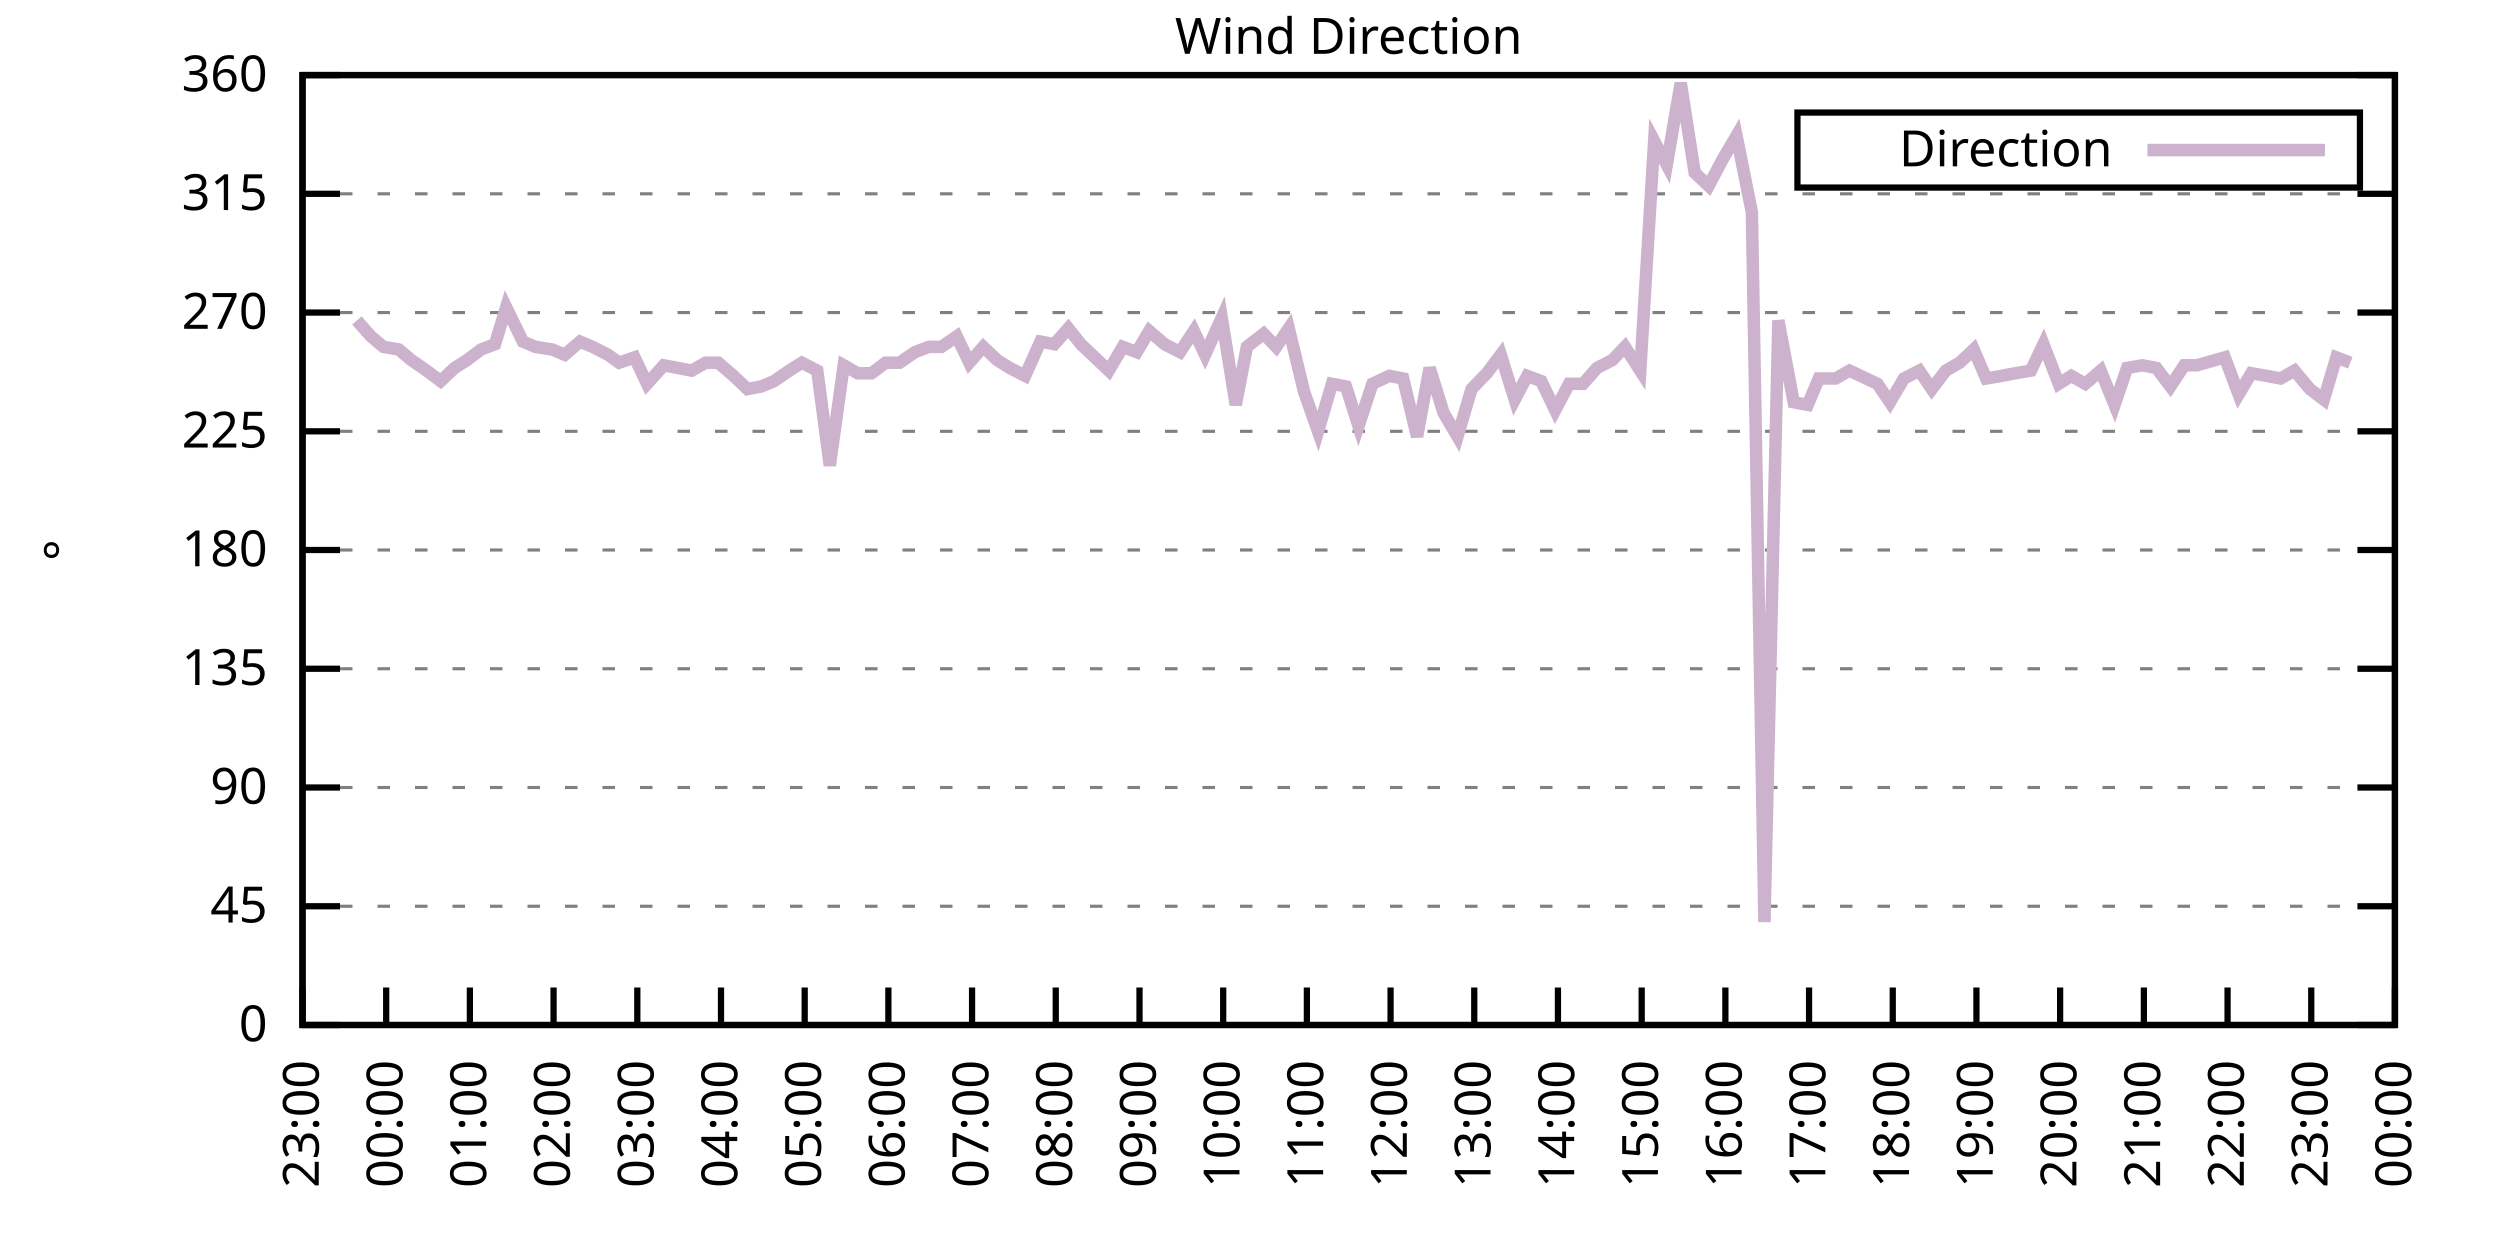
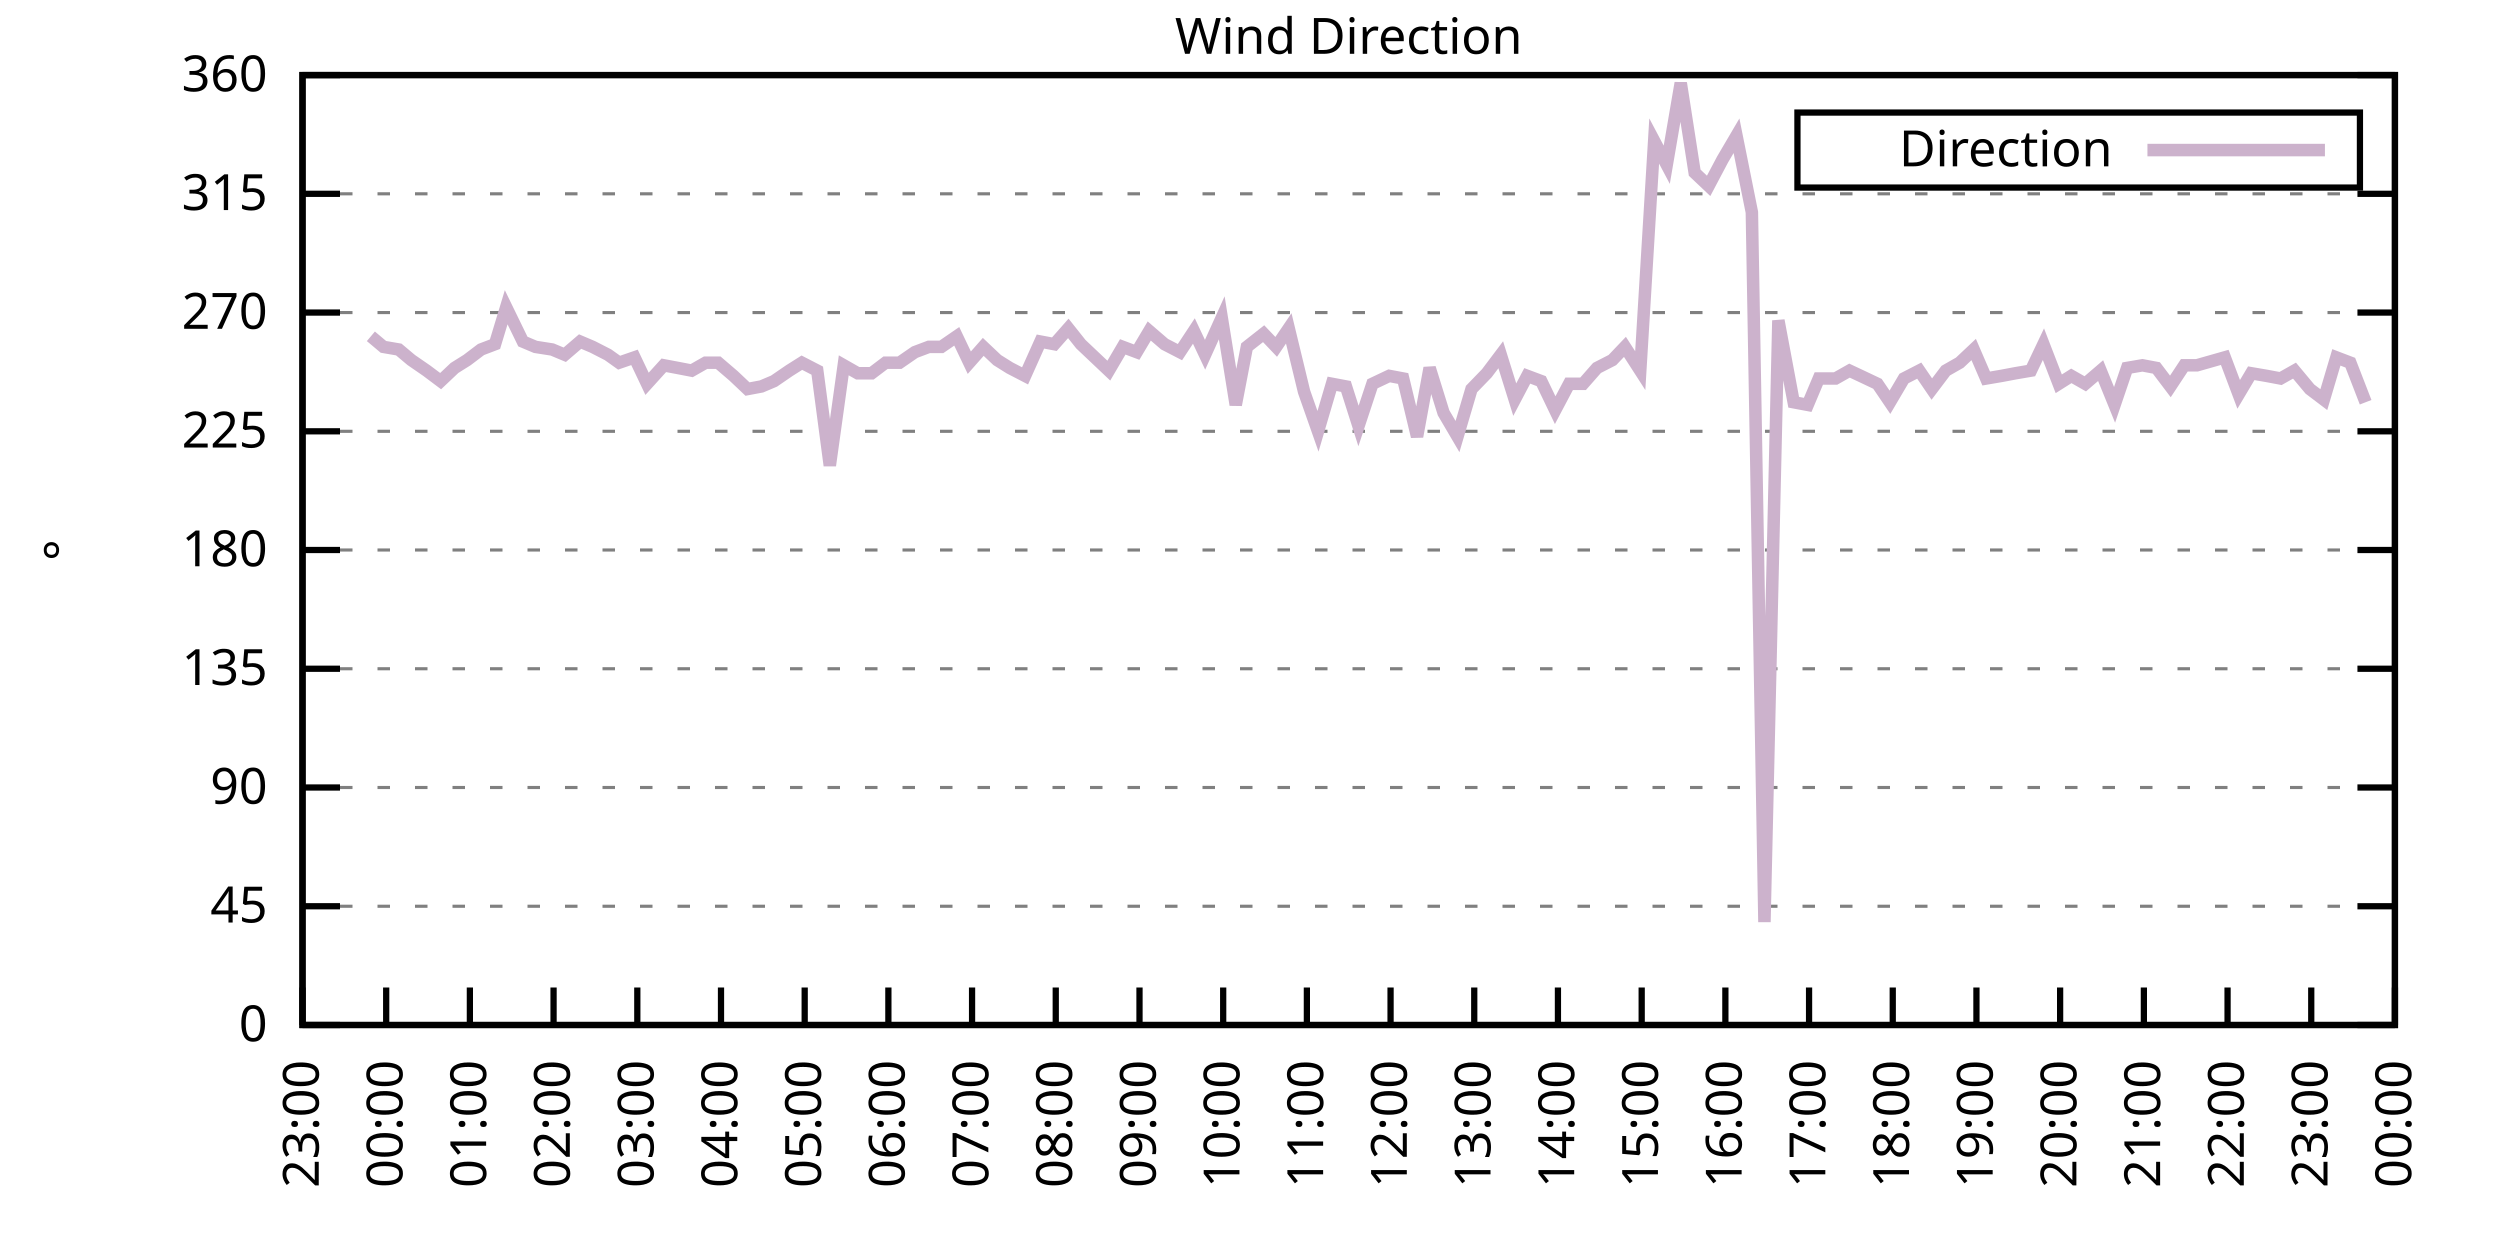
<svg xmlns="http://www.w3.org/2000/svg" xmlns:xlink="http://www.w3.org/1999/xlink" width="400" height="200" viewBox="0 0 400 200">
  <g id="gnuplot_canvas">
    <rect x="0" y="0" width="400" height="200" fill="none" />
    <defs>
      <circle id="gpDot" r="0.5" stroke-width="0.5" stroke="currentColor" />
      <path id="gpPt0" stroke-width="0.333" stroke="currentColor" d="M-1,0 h2 M0,-1 v2" />
      <path id="gpPt1" stroke-width="0.333" stroke="currentColor" d="M-1,-1 L1,1 M1,-1 L-1,1" />
      <path id="gpPt2" stroke-width="0.333" stroke="currentColor" d="M-1,0 L1,0 M0,-1 L0,1 M-1,-1 L1,1 M-1,1 L1,-1" />
      <rect id="gpPt3" stroke-width="0.333" stroke="currentColor" x="-1" y="-1" width="2" height="2" />
      <rect id="gpPt4" stroke-width="0.333" stroke="currentColor" fill="currentColor" x="-1" y="-1" width="2" height="2" />
      <circle id="gpPt5" stroke-width="0.333" stroke="currentColor" cx="0" cy="0" r="1" />
      <use xlink:href="#gpPt5" id="gpPt6" fill="currentColor" stroke="none" />
      <path id="gpPt7" stroke-width="0.333" stroke="currentColor" d="M0,-1.33 L-1.33,0.67 L1.33,0.67 z" />
      <use xlink:href="#gpPt7" id="gpPt8" fill="currentColor" stroke="none" />
      <use xlink:href="#gpPt7" id="gpPt9" stroke="currentColor" transform="rotate(180)" />
      <use xlink:href="#gpPt9" id="gpPt10" fill="currentColor" stroke="none" />
      <use xlink:href="#gpPt3" id="gpPt11" stroke="currentColor" transform="rotate(45)" />
      <use xlink:href="#gpPt11" id="gpPt12" fill="currentColor" stroke="none" />
      <path id="gpPt13" stroke-width="0.333" stroke="currentColor" d="M0,1.330 L1.265,0.411 L0.782,-1.067 L-0.782,-1.076 L-1.265,0.411 z" />
      <use xlink:href="#gpPt13" id="gpPt14" fill="currentColor" stroke="none" />
      <filter id="textbox" filterUnits="objectBoundingBox" x="0" y="0" height="1" width="1">
        <feFlood flood-color="white" flood-opacity="1" result="bgnd" />
        <feComposite in="SourceGraphic" in2="bgnd" operator="atop" />
      </filter>
      <filter id="greybox" filterUnits="objectBoundingBox" x="0" y="0" height="1" width="1">
        <feFlood flood-color="lightgrey" flood-opacity="1" result="grey" />
        <feComposite in="SourceGraphic" in2="grey" operator="atop" />
      </filter>
    </defs>
    <g fill="none" color="white" stroke="currentColor" stroke-width="1.00" stroke-linecap="butt" stroke-linejoin="miter">
</g>
    <g fill="none" color="black" stroke="currentColor" stroke-width="1.00" stroke-linecap="butt" stroke-linejoin="miter">
      <g stroke="none" shape-rendering="crispEdges">
        <polygon fill="rgb(255, 255, 255)" points="48.40,164.00 383.18,164.00 383.18,12.02 48.40,12.02 " />
      </g>
    </g>
    <g fill="none" color="black" stroke="currentColor" stroke-width="1.00" stroke-linecap="butt" stroke-linejoin="miter">
</g>
    <g fill="none" color="black" stroke="black" stroke-width="0.50" stroke-linecap="butt" stroke-linejoin="miter">
</g>
    <g fill="none" color="gray" stroke="currentColor" stroke-width="0.50" stroke-linecap="butt" stroke-linejoin="miter">
      <path stroke="gray" stroke-dasharray="2,4" class="gridline" d="M48.40,164.00 L383.19,164.00  " />
    </g>
    <g fill="none" color="gray" stroke="gray" stroke-width="1.00" stroke-linecap="butt" stroke-linejoin="miter">
</g>
    <g fill="none" color="black" stroke="currentColor" stroke-width="1.00" stroke-linecap="butt" stroke-linejoin="miter">
      <path stroke="black" d="M48.40,164.00 L54.40,164.00 M383.19,164.00 L377.19,164.00  " />
      <g transform="translate(42.80,166.60)" stroke="none" fill="black" font-family="Sans" font-size="8.00" text-anchor="end">
        <text>
          <tspan font-family="Sans"> 0</tspan>
        </text>
      </g>
    </g>
    <g fill="none" color="black" stroke="currentColor" stroke-width="1.00" stroke-linecap="butt" stroke-linejoin="miter">
</g>
    <g fill="none" color="black" stroke="black" stroke-width="0.50" stroke-linecap="butt" stroke-linejoin="miter">
</g>
    <g fill="none" color="gray" stroke="currentColor" stroke-width="0.50" stroke-linecap="butt" stroke-linejoin="miter">
      <path stroke="gray" stroke-dasharray="2,4" class="gridline" d="M48.40,145.00 L383.19,145.00  " />
    </g>
    <g fill="none" color="gray" stroke="gray" stroke-width="1.00" stroke-linecap="butt" stroke-linejoin="miter">
</g>
    <g fill="none" color="black" stroke="currentColor" stroke-width="1.00" stroke-linecap="butt" stroke-linejoin="miter">
      <path stroke="black" d="M48.40,145.00 L54.40,145.00 M383.19,145.00 L377.19,145.00  " />
      <g transform="translate(42.80,147.60)" stroke="none" fill="black" font-family="Sans" font-size="8.00" text-anchor="end">
        <text>
          <tspan font-family="Sans"> 45</tspan>
        </text>
      </g>
    </g>
    <g fill="none" color="black" stroke="currentColor" stroke-width="1.00" stroke-linecap="butt" stroke-linejoin="miter">
</g>
    <g fill="none" color="black" stroke="black" stroke-width="0.50" stroke-linecap="butt" stroke-linejoin="miter">
</g>
    <g fill="none" color="gray" stroke="currentColor" stroke-width="0.50" stroke-linecap="butt" stroke-linejoin="miter">
      <path stroke="gray" stroke-dasharray="2,4" class="gridline" d="M48.40,126.00 L383.19,126.00  " />
    </g>
    <g fill="none" color="gray" stroke="gray" stroke-width="1.00" stroke-linecap="butt" stroke-linejoin="miter">
</g>
    <g fill="none" color="black" stroke="currentColor" stroke-width="1.00" stroke-linecap="butt" stroke-linejoin="miter">
      <path stroke="black" d="M48.40,126.00 L54.40,126.00 M383.19,126.00 L377.19,126.00  " />
      <g transform="translate(42.80,128.60)" stroke="none" fill="black" font-family="Sans" font-size="8.00" text-anchor="end">
        <text>
          <tspan font-family="Sans"> 90</tspan>
        </text>
      </g>
    </g>
    <g fill="none" color="black" stroke="currentColor" stroke-width="1.00" stroke-linecap="butt" stroke-linejoin="miter">
</g>
    <g fill="none" color="black" stroke="black" stroke-width="0.50" stroke-linecap="butt" stroke-linejoin="miter">
</g>
    <g fill="none" color="gray" stroke="currentColor" stroke-width="0.50" stroke-linecap="butt" stroke-linejoin="miter">
      <path stroke="gray" stroke-dasharray="2,4" class="gridline" d="M48.40,107.00 L383.19,107.00  " />
    </g>
    <g fill="none" color="gray" stroke="gray" stroke-width="1.00" stroke-linecap="butt" stroke-linejoin="miter">
</g>
    <g fill="none" color="black" stroke="currentColor" stroke-width="1.00" stroke-linecap="butt" stroke-linejoin="miter">
      <path stroke="black" d="M48.40,107.00 L54.40,107.00 M383.19,107.00 L377.19,107.00  " />
      <g transform="translate(42.80,109.60)" stroke="none" fill="black" font-family="Sans" font-size="8.00" text-anchor="end">
        <text>
          <tspan font-family="Sans"> 135</tspan>
        </text>
      </g>
    </g>
    <g fill="none" color="black" stroke="currentColor" stroke-width="1.00" stroke-linecap="butt" stroke-linejoin="miter">
</g>
    <g fill="none" color="black" stroke="black" stroke-width="0.50" stroke-linecap="butt" stroke-linejoin="miter">
</g>
    <g fill="none" color="gray" stroke="currentColor" stroke-width="0.50" stroke-linecap="butt" stroke-linejoin="miter">
      <path stroke="gray" stroke-dasharray="2,4" class="gridline" d="M48.40,88.00 L383.19,88.00  " />
    </g>
    <g fill="none" color="gray" stroke="gray" stroke-width="1.00" stroke-linecap="butt" stroke-linejoin="miter">
</g>
    <g fill="none" color="black" stroke="currentColor" stroke-width="1.00" stroke-linecap="butt" stroke-linejoin="miter">
      <path stroke="black" d="M48.40,88.00 L54.40,88.00 M383.19,88.00 L377.19,88.00  " />
      <g transform="translate(42.80,90.60)" stroke="none" fill="black" font-family="Sans" font-size="8.00" text-anchor="end">
        <text>
          <tspan font-family="Sans"> 180</tspan>
        </text>
      </g>
    </g>
    <g fill="none" color="black" stroke="currentColor" stroke-width="1.00" stroke-linecap="butt" stroke-linejoin="miter">
</g>
    <g fill="none" color="black" stroke="black" stroke-width="0.50" stroke-linecap="butt" stroke-linejoin="miter">
</g>
    <g fill="none" color="gray" stroke="currentColor" stroke-width="0.50" stroke-linecap="butt" stroke-linejoin="miter">
      <path stroke="gray" stroke-dasharray="2,4" class="gridline" d="M48.40,69.01 L383.19,69.01  " />
    </g>
    <g fill="none" color="gray" stroke="gray" stroke-width="1.00" stroke-linecap="butt" stroke-linejoin="miter">
</g>
    <g fill="none" color="black" stroke="currentColor" stroke-width="1.00" stroke-linecap="butt" stroke-linejoin="miter">
      <path stroke="black" d="M48.40,69.01 L54.40,69.01 M383.19,69.01 L377.19,69.01  " />
      <g transform="translate(42.80,71.61)" stroke="none" fill="black" font-family="Sans" font-size="8.00" text-anchor="end">
        <text>
          <tspan font-family="Sans"> 225</tspan>
        </text>
      </g>
    </g>
    <g fill="none" color="black" stroke="currentColor" stroke-width="1.00" stroke-linecap="butt" stroke-linejoin="miter">
</g>
    <g fill="none" color="black" stroke="black" stroke-width="0.50" stroke-linecap="butt" stroke-linejoin="miter">
</g>
    <g fill="none" color="gray" stroke="currentColor" stroke-width="0.50" stroke-linecap="butt" stroke-linejoin="miter">
      <path stroke="gray" stroke-dasharray="2,4" class="gridline" d="M48.40,50.01 L383.19,50.01  " />
    </g>
    <g fill="none" color="gray" stroke="gray" stroke-width="1.00" stroke-linecap="butt" stroke-linejoin="miter">
</g>
    <g fill="none" color="black" stroke="currentColor" stroke-width="1.00" stroke-linecap="butt" stroke-linejoin="miter">
      <path stroke="black" d="M48.40,50.01 L54.40,50.01 M383.19,50.01 L377.19,50.01  " />
      <g transform="translate(42.80,52.61)" stroke="none" fill="black" font-family="Sans" font-size="8.00" text-anchor="end">
        <text>
          <tspan font-family="Sans"> 270</tspan>
        </text>
      </g>
    </g>
    <g fill="none" color="black" stroke="currentColor" stroke-width="1.00" stroke-linecap="butt" stroke-linejoin="miter">
</g>
    <g fill="none" color="black" stroke="black" stroke-width="0.50" stroke-linecap="butt" stroke-linejoin="miter">
</g>
    <g fill="none" color="gray" stroke="currentColor" stroke-width="0.50" stroke-linecap="butt" stroke-linejoin="miter">
      <path stroke="gray" stroke-dasharray="2,4" class="gridline" d="M48.40,31.01 L383.19,31.01  " />
    </g>
    <g fill="none" color="gray" stroke="gray" stroke-width="1.00" stroke-linecap="butt" stroke-linejoin="miter">
</g>
    <g fill="none" color="black" stroke="currentColor" stroke-width="1.00" stroke-linecap="butt" stroke-linejoin="miter">
      <path stroke="black" d="M48.40,31.01 L54.40,31.01 M383.19,31.01 L377.19,31.01  " />
      <g transform="translate(42.80,33.61)" stroke="none" fill="black" font-family="Sans" font-size="8.00" text-anchor="end">
        <text>
          <tspan font-family="Sans"> 315</tspan>
        </text>
      </g>
    </g>
    <g fill="none" color="black" stroke="currentColor" stroke-width="1.00" stroke-linecap="butt" stroke-linejoin="miter">
</g>
    <g fill="none" color="black" stroke="black" stroke-width="0.50" stroke-linecap="butt" stroke-linejoin="miter">
</g>
    <g fill="none" color="gray" stroke="currentColor" stroke-width="0.50" stroke-linecap="butt" stroke-linejoin="miter">
      <path stroke="gray" stroke-dasharray="2,4" class="gridline" d="M48.40,12.01 L383.19,12.01  " />
    </g>
    <g fill="none" color="gray" stroke="gray" stroke-width="1.00" stroke-linecap="butt" stroke-linejoin="miter">
</g>
    <g fill="none" color="black" stroke="currentColor" stroke-width="1.00" stroke-linecap="butt" stroke-linejoin="miter">
      <path stroke="black" d="M48.40,12.01 L54.40,12.01 M383.19,12.01 L377.19,12.01  " />
      <g transform="translate(42.80,14.61)" stroke="none" fill="black" font-family="Sans" font-size="8.00" text-anchor="end">
        <text>
          <tspan font-family="Sans"> 360</tspan>
        </text>
      </g>
    </g>
    <g fill="none" color="black" stroke="currentColor" stroke-width="1.00" stroke-linecap="butt" stroke-linejoin="miter">
      <path stroke="black" d="M48.40,164.00 L48.40,158.00  " />
      <g transform="translate(51.00,169.60) rotate(270.00)" stroke="none" fill="black" font-family="Sans" font-size="8.00" text-anchor="end">
        <text>
          <tspan font-family="Sans">23:00</tspan>
        </text>
      </g>
    </g>
    <g fill="none" color="black" stroke="currentColor" stroke-width="1.00" stroke-linecap="butt" stroke-linejoin="miter">
      <path stroke="black" d="M61.79,164.00 L61.79,158.00  " />
      <g transform="translate(64.39,169.60) rotate(270.00)" stroke="none" fill="black" font-family="Sans" font-size="8.00" text-anchor="end">
        <text>
          <tspan font-family="Sans">00:00</tspan>
        </text>
      </g>
    </g>
    <g fill="none" color="black" stroke="currentColor" stroke-width="1.00" stroke-linecap="butt" stroke-linejoin="miter">
      <path stroke="black" d="M75.18,164.00 L75.18,158.00  " />
      <g transform="translate(77.78,169.60) rotate(270.00)" stroke="none" fill="black" font-family="Sans" font-size="8.00" text-anchor="end">
        <text>
          <tspan font-family="Sans">01:00</tspan>
        </text>
      </g>
    </g>
    <g fill="none" color="black" stroke="currentColor" stroke-width="1.00" stroke-linecap="butt" stroke-linejoin="miter">
      <path stroke="black" d="M88.57,164.00 L88.57,158.00  " />
      <g transform="translate(91.17,169.60) rotate(270.00)" stroke="none" fill="black" font-family="Sans" font-size="8.00" text-anchor="end">
        <text>
          <tspan font-family="Sans">02:00</tspan>
        </text>
      </g>
    </g>
    <g fill="none" color="black" stroke="currentColor" stroke-width="1.00" stroke-linecap="butt" stroke-linejoin="miter">
      <path stroke="black" d="M101.97,164.00 L101.97,158.00  " />
      <g transform="translate(104.57,169.60) rotate(270.00)" stroke="none" fill="black" font-family="Sans" font-size="8.00" text-anchor="end">
        <text>
          <tspan font-family="Sans">03:00</tspan>
        </text>
      </g>
    </g>
    <g fill="none" color="black" stroke="currentColor" stroke-width="1.00" stroke-linecap="butt" stroke-linejoin="miter">
      <path stroke="black" d="M115.36,164.00 L115.36,158.00  " />
      <g transform="translate(117.96,169.60) rotate(270.00)" stroke="none" fill="black" font-family="Sans" font-size="8.00" text-anchor="end">
        <text>
          <tspan font-family="Sans">04:00</tspan>
        </text>
      </g>
    </g>
    <g fill="none" color="black" stroke="currentColor" stroke-width="1.00" stroke-linecap="butt" stroke-linejoin="miter">
      <path stroke="black" d="M128.75,164.00 L128.75,158.00  " />
      <g transform="translate(131.35,169.60) rotate(270.00)" stroke="none" fill="black" font-family="Sans" font-size="8.00" text-anchor="end">
        <text>
          <tspan font-family="Sans">05:00</tspan>
        </text>
      </g>
    </g>
    <g fill="none" color="black" stroke="currentColor" stroke-width="1.00" stroke-linecap="butt" stroke-linejoin="miter">
      <path stroke="black" d="M142.14,164.00 L142.14,158.00  " />
      <g transform="translate(144.74,169.60) rotate(270.00)" stroke="none" fill="black" font-family="Sans" font-size="8.00" text-anchor="end">
        <text>
          <tspan font-family="Sans">06:00</tspan>
        </text>
      </g>
    </g>
    <g fill="none" color="black" stroke="currentColor" stroke-width="1.00" stroke-linecap="butt" stroke-linejoin="miter">
      <path stroke="black" d="M155.53,164.00 L155.53,158.00  " />
      <g transform="translate(158.13,169.60) rotate(270.00)" stroke="none" fill="black" font-family="Sans" font-size="8.00" text-anchor="end">
        <text>
          <tspan font-family="Sans">07:00</tspan>
        </text>
      </g>
    </g>
    <g fill="none" color="black" stroke="currentColor" stroke-width="1.00" stroke-linecap="butt" stroke-linejoin="miter">
      <path stroke="black" d="M168.92,164.00 L168.92,158.00  " />
      <g transform="translate(171.52,169.60) rotate(270.00)" stroke="none" fill="black" font-family="Sans" font-size="8.00" text-anchor="end">
        <text>
          <tspan font-family="Sans">08:00</tspan>
        </text>
      </g>
    </g>
    <g fill="none" color="black" stroke="currentColor" stroke-width="1.00" stroke-linecap="butt" stroke-linejoin="miter">
      <path stroke="black" d="M182.32,164.00 L182.32,158.00  " />
      <g transform="translate(184.92,169.60) rotate(270.00)" stroke="none" fill="black" font-family="Sans" font-size="8.00" text-anchor="end">
        <text>
          <tspan font-family="Sans">09:00</tspan>
        </text>
      </g>
    </g>
    <g fill="none" color="black" stroke="currentColor" stroke-width="1.00" stroke-linecap="butt" stroke-linejoin="miter">
      <path stroke="black" d="M195.71,164.00 L195.71,158.00  " />
      <g transform="translate(198.31,169.60) rotate(270.00)" stroke="none" fill="black" font-family="Sans" font-size="8.00" text-anchor="end">
        <text>
          <tspan font-family="Sans">10:00</tspan>
        </text>
      </g>
    </g>
    <g fill="none" color="black" stroke="currentColor" stroke-width="1.00" stroke-linecap="butt" stroke-linejoin="miter">
      <path stroke="black" d="M209.10,164.00 L209.10,158.00  " />
      <g transform="translate(211.70,169.60) rotate(270.00)" stroke="none" fill="black" font-family="Sans" font-size="8.00" text-anchor="end">
        <text>
          <tspan font-family="Sans">11:00</tspan>
        </text>
      </g>
    </g>
    <g fill="none" color="black" stroke="currentColor" stroke-width="1.00" stroke-linecap="butt" stroke-linejoin="miter">
      <path stroke="black" d="M222.49,164.00 L222.49,158.00  " />
      <g transform="translate(225.09,169.60) rotate(270.00)" stroke="none" fill="black" font-family="Sans" font-size="8.00" text-anchor="end">
        <text>
          <tspan font-family="Sans">12:00</tspan>
        </text>
      </g>
    </g>
    <g fill="none" color="black" stroke="currentColor" stroke-width="1.00" stroke-linecap="butt" stroke-linejoin="miter">
      <path stroke="black" d="M235.88,164.00 L235.88,158.00  " />
      <g transform="translate(238.48,169.60) rotate(270.00)" stroke="none" fill="black" font-family="Sans" font-size="8.00" text-anchor="end">
        <text>
          <tspan font-family="Sans">13:00</tspan>
        </text>
      </g>
    </g>
    <g fill="none" color="black" stroke="currentColor" stroke-width="1.00" stroke-linecap="butt" stroke-linejoin="miter">
      <path stroke="black" d="M249.27,164.00 L249.27,158.00  " />
      <g transform="translate(251.87,169.60) rotate(270.00)" stroke="none" fill="black" font-family="Sans" font-size="8.00" text-anchor="end">
        <text>
          <tspan font-family="Sans">14:00</tspan>
        </text>
      </g>
    </g>
    <g fill="none" color="black" stroke="currentColor" stroke-width="1.00" stroke-linecap="butt" stroke-linejoin="miter">
      <path stroke="black" d="M262.67,164.00 L262.67,158.00  " />
      <g transform="translate(265.27,169.60) rotate(270.00)" stroke="none" fill="black" font-family="Sans" font-size="8.00" text-anchor="end">
        <text>
          <tspan font-family="Sans">15:00</tspan>
        </text>
      </g>
    </g>
    <g fill="none" color="black" stroke="currentColor" stroke-width="1.00" stroke-linecap="butt" stroke-linejoin="miter">
      <path stroke="black" d="M276.06,164.00 L276.06,158.00  " />
      <g transform="translate(278.66,169.60) rotate(270.00)" stroke="none" fill="black" font-family="Sans" font-size="8.00" text-anchor="end">
        <text>
          <tspan font-family="Sans">16:00</tspan>
        </text>
      </g>
    </g>
    <g fill="none" color="black" stroke="currentColor" stroke-width="1.00" stroke-linecap="butt" stroke-linejoin="miter">
      <path stroke="black" d="M289.45,164.00 L289.45,158.00  " />
      <g transform="translate(292.05,169.60) rotate(270.00)" stroke="none" fill="black" font-family="Sans" font-size="8.00" text-anchor="end">
        <text>
          <tspan font-family="Sans">17:00</tspan>
        </text>
      </g>
    </g>
    <g fill="none" color="black" stroke="currentColor" stroke-width="1.00" stroke-linecap="butt" stroke-linejoin="miter">
      <path stroke="black" d="M302.84,164.00 L302.84,158.00  " />
      <g transform="translate(305.44,169.60) rotate(270.00)" stroke="none" fill="black" font-family="Sans" font-size="8.00" text-anchor="end">
        <text>
          <tspan font-family="Sans">18:00</tspan>
        </text>
      </g>
    </g>
    <g fill="none" color="black" stroke="currentColor" stroke-width="1.00" stroke-linecap="butt" stroke-linejoin="miter">
      <path stroke="black" d="M316.23,164.00 L316.23,158.00  " />
      <g transform="translate(318.83,169.60) rotate(270.00)" stroke="none" fill="black" font-family="Sans" font-size="8.00" text-anchor="end">
        <text>
          <tspan font-family="Sans">19:00</tspan>
        </text>
      </g>
    </g>
    <g fill="none" color="black" stroke="currentColor" stroke-width="1.00" stroke-linecap="butt" stroke-linejoin="miter">
      <path stroke="black" d="M329.62,164.00 L329.62,158.00  " />
      <g transform="translate(332.22,169.60) rotate(270.00)" stroke="none" fill="black" font-family="Sans" font-size="8.00" text-anchor="end">
        <text>
          <tspan font-family="Sans">20:00</tspan>
        </text>
      </g>
    </g>
    <g fill="none" color="black" stroke="currentColor" stroke-width="1.00" stroke-linecap="butt" stroke-linejoin="miter">
      <path stroke="black" d="M343.02,164.00 L343.02,158.00  " />
      <g transform="translate(345.62,169.60) rotate(270.00)" stroke="none" fill="black" font-family="Sans" font-size="8.00" text-anchor="end">
        <text>
          <tspan font-family="Sans">21:00</tspan>
        </text>
      </g>
    </g>
    <g fill="none" color="black" stroke="currentColor" stroke-width="1.00" stroke-linecap="butt" stroke-linejoin="miter">
      <path stroke="black" d="M356.41,164.00 L356.41,158.00  " />
      <g transform="translate(359.01,169.60) rotate(270.00)" stroke="none" fill="black" font-family="Sans" font-size="8.00" text-anchor="end">
        <text>
          <tspan font-family="Sans">22:00</tspan>
        </text>
      </g>
    </g>
    <g fill="none" color="black" stroke="currentColor" stroke-width="1.00" stroke-linecap="butt" stroke-linejoin="miter">
      <path stroke="black" d="M369.80,164.00 L369.80,158.00  " />
      <g transform="translate(372.40,169.60) rotate(270.00)" stroke="none" fill="black" font-family="Sans" font-size="8.00" text-anchor="end">
        <text>
          <tspan font-family="Sans">23:00</tspan>
        </text>
      </g>
    </g>
    <g fill="none" color="black" stroke="currentColor" stroke-width="1.00" stroke-linecap="butt" stroke-linejoin="miter">
      <path stroke="black" d="M383.19,164.00 L383.19,158.00  " />
      <g transform="translate(385.79,169.60) rotate(270.00)" stroke="none" fill="black" font-family="Sans" font-size="8.00" text-anchor="end">
        <text>
          <tspan font-family="Sans">00:00</tspan>
        </text>
      </g>
    </g>
    <g fill="none" color="black" stroke="currentColor" stroke-width="1.00" stroke-linecap="butt" stroke-linejoin="miter">
</g>
    <g fill="none" color="black" stroke="currentColor" stroke-width="1.00" stroke-linecap="butt" stroke-linejoin="miter">
      <path stroke="black" d="M48.40,12.01 L48.40,164.00 L383.19,164.00 L383.19,12.01 L48.40,12.01 Z  " />
    </g>
    <g fill="none" color="black" stroke="currentColor" stroke-width="1.00" stroke-linecap="butt" stroke-linejoin="miter">
</g>
    <g fill="none" color="black" stroke="currentColor" stroke-width="1.00" stroke-linecap="butt" stroke-linejoin="miter">
      <path stroke="black" d="M287.59,30.01 L287.59,18.01 L377.59,18.01 L377.59,30.01 L287.59,30.01 Z  " />
    </g>
    <g id="Wind_direction_plot_1">
      <g fill="none" color="white" stroke="black" stroke-width="2.00" stroke-linecap="butt" stroke-linejoin="miter">
</g>
      <g fill="none" color="black" stroke="currentColor" stroke-width="2.00" stroke-linecap="butt" stroke-linejoin="miter">
        <g transform="translate(337.99,26.61)" stroke="none" fill="black" font-family="Sans" font-size="8.00" text-anchor="end">
          <text>
            <tspan font-family="Sans">Direction</tspan>
          </text>
        </g>
      </g>
      <g fill="none" color="black" stroke="currentColor" stroke-width="2.00" stroke-linecap="butt" stroke-linejoin="miter">
-         <path stroke="rgb(204, 178, 204)" d="M343.59,24.01 L371.99,24.01 M57.10,51.27 L59.34,53.81 L61.35,55.50 L63.80,55.92 L65.81,57.61 L68.26,59.30   L70.50,60.98 L72.73,58.87 L74.74,57.61 L76.97,55.92 L79.20,55.07 L80.99,49.16 L83.66,54.65 L85.67,55.50   L88.35,55.92 L90.36,56.76 L92.82,54.65 L94.82,55.50 L97.28,56.76 L99.06,58.03 L101.52,57.18 L103.53,61.41   L106.21,58.45 L108.44,58.87 L110.67,59.30 L112.90,58.03 L114.91,58.03 L117.37,60.14 L119.60,62.25 L121.83,61.83   L123.84,60.98 L126.29,59.30 L128.30,58.03 L130.76,59.30 L132.77,74.49 L135.00,58.45 L137.23,59.72 L139.46,59.72   L141.69,58.03 L143.93,58.03 L146.38,56.34 L148.61,55.50 L150.62,55.50 L153.08,53.81 L155.09,58.03 L157.32,55.50   L159.55,57.61 L161.56,58.87 L164.01,60.14 L166.47,54.65 L168.70,55.07 L170.93,52.54 L172.94,55.07 L177.41,59.30   L179.64,55.50 L181.87,56.34 L183.88,52.96 L186.33,55.07 L188.79,56.34 L191.02,52.96 L192.81,56.76 L195.48,50.85   L197.72,64.78 L199.50,55.50 L202.18,53.39 L204.19,55.50 L206.20,52.54 L208.65,62.67 L210.88,69.01 L213.12,61.41   L215.35,61.83 L217.36,68.16 L219.59,61.41 L222.27,60.14 L224.50,60.56 L226.73,69.85 L228.74,58.87 L230.97,66.05   L233.20,69.85 L235.44,62.25 L237.89,59.72 L240.12,56.76 L242.36,63.94 L244.36,60.14 L246.60,60.98 L248.83,65.63   L251.06,61.41 L253.29,61.41 L255.52,58.87 L257.98,57.61 L259.99,55.50 L262.44,59.30 L264.67,22.56 L266.68,26.36   L268.92,13.28 L271.15,27.63 L273.38,29.74 L275.61,25.52 L277.84,21.72 L280.30,33.96 L282.31,147.53 L284.54,51.27   L286.99,64.36 L289.23,64.78 L291.01,60.56 L293.69,60.56 L295.92,59.30 L297.71,60.14 L300.39,61.41 L302.39,64.36   L304.63,60.56 L307.08,59.30 L309.09,62.25 L311.32,59.30 L313.55,58.03 L315.79,55.92 L317.79,60.56 L320.25,60.14   L322.48,59.72 L324.94,59.30 L326.95,55.07 L329.40,61.41 L331.41,60.14 L333.64,61.41 L336.10,59.30 L338.33,64.78   L340.34,58.87 L342.79,58.45 L345.02,58.87 L347.26,61.83 L349.49,58.45 L351.50,58.45 L355.96,57.18 L358.19,63.10   L360.20,59.72 L362.66,60.14 L364.89,60.56 L367.12,59.30 L369.58,62.25 L371.81,63.94 L373.82,57.18 L376.05,58.03    " />
+         <path stroke="rgb(204, 178, 204)" d="M343.59,24.01 L371.99,24.01 M59.34,53.81 L61.35,55.50 L63.80,55.92 L65.81,57.61 L68.26,59.30 L70.50,60.98   L72.73,58.87 L74.74,57.61 L76.97,55.92 L79.20,55.07 L80.99,49.16 L83.66,54.65 L85.67,55.50 L88.35,55.92   L90.36,56.76 L92.82,54.65 L94.82,55.50 L97.28,56.76 L99.06,58.03 L101.52,57.18 L103.53,61.41 L106.21,58.45   L108.44,58.87 L110.67,59.30 L112.90,58.03 L114.91,58.03 L117.37,60.14 L119.60,62.25 L121.83,61.83 L123.84,60.98   L126.29,59.30 L128.30,58.03 L130.76,59.30 L132.77,74.49 L135.00,58.45 L137.23,59.72 L139.46,59.72 L141.69,58.03   L143.93,58.03 L146.38,56.34 L148.61,55.50 L150.62,55.50 L153.08,53.81 L155.09,58.03 L157.32,55.50 L159.55,57.61   L161.56,58.87 L164.01,60.14 L166.47,54.65 L168.70,55.07 L170.93,52.54 L172.94,55.07 L177.41,59.30 L179.64,55.50   L181.87,56.34 L183.88,52.96 L186.33,55.07 L188.79,56.34 L191.02,52.96 L192.81,56.76 L195.48,50.85 L197.72,64.78   L199.50,55.50 L202.18,53.39 L204.19,55.50 L206.20,52.54 L208.65,62.67 L210.88,69.01 L213.12,61.41 L215.35,61.83   L217.36,68.16 L219.59,61.41 L222.27,60.14 L224.50,60.56 L226.73,69.85 L228.74,58.87 L230.97,66.05 L233.20,69.85   L235.44,62.25 L237.89,59.72 L240.12,56.76 L242.36,63.94 L244.36,60.14 L246.60,60.98 L248.83,65.63 L251.06,61.41   L253.29,61.41 L255.52,58.87 L257.98,57.61 L259.99,55.50 L262.44,59.30 L264.67,22.56 L266.68,26.36 L268.92,13.28   L271.15,27.63 L273.38,29.74 L275.61,25.52 L277.84,21.72 L280.30,33.96 L282.31,147.53 L284.54,51.27 L286.99,64.36   L289.23,64.78 L291.01,60.56 L293.69,60.56 L295.92,59.30 L297.71,60.14 L300.39,61.41 L302.39,64.36 L304.63,60.56   L307.08,59.30 L309.09,62.25 L311.32,59.30 L313.55,58.03 L315.79,55.92 L317.79,60.56 L320.25,60.14 L322.48,59.72   L324.94,59.30 L326.95,55.07 L329.40,61.41 L331.41,60.14 L333.64,61.41 L336.10,59.30 L338.33,64.78 L340.34,58.87   L342.79,58.45 L345.02,58.87 L347.26,61.83 L349.49,58.45 L351.50,58.45 L355.96,57.18 L358.19,63.10 L360.20,59.72   L362.66,60.14 L364.89,60.56 L367.12,59.30 L369.58,62.25 L371.81,63.94 L373.82,57.18 L376.05,58.03 L378.50,64.36    " />
      </g>
    </g>
    <g fill="none" color="black" stroke="currentColor" stroke-width="2.00" stroke-linecap="butt" stroke-linejoin="miter">
</g>
    <g fill="none" color="black" stroke="black" stroke-width="1.00" stroke-linecap="butt" stroke-linejoin="miter">
</g>
    <g fill="none" color="black" stroke="currentColor" stroke-width="1.00" stroke-linecap="butt" stroke-linejoin="miter">
      <path stroke="black" d="M48.40,12.01 L48.40,164.00 L383.19,164.00 L383.19,12.01 L48.40,12.01 Z  " />
      <g transform="translate(12.80,88.01) rotate(270.00)" stroke="none" fill="black" font-family="Sans" font-size="8.00" text-anchor="middle">
        <text>
          <tspan font-family="Sans">°</tspan>
        </text>
      </g>
    </g>
    <g fill="none" color="black" stroke="currentColor" stroke-width="1.00" stroke-linecap="butt" stroke-linejoin="miter">
</g>
    <g fill="none" color="black" stroke="currentColor" stroke-width="1.00" stroke-linecap="butt" stroke-linejoin="miter">
      <g transform="translate(215.79,8.61)" stroke="none" fill="black" font-family="Sans" font-size="8.00" text-anchor="middle">
        <text>
          <tspan font-family="Sans">Wind Direction</tspan>
        </text>
      </g>
    </g>
    <g fill="none" color="black" stroke="currentColor" stroke-width="1.00" stroke-linecap="butt" stroke-linejoin="miter">
</g>
  </g>
</svg>
